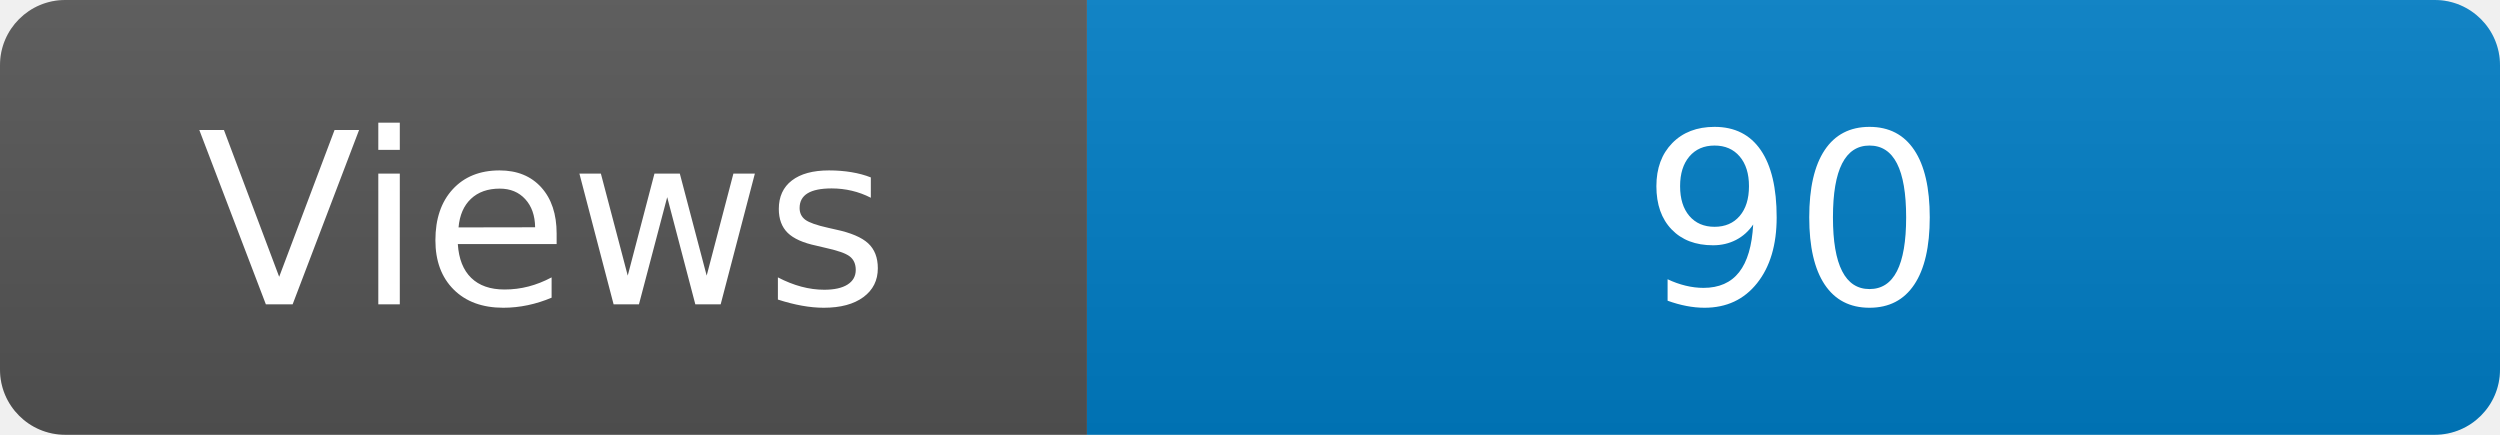
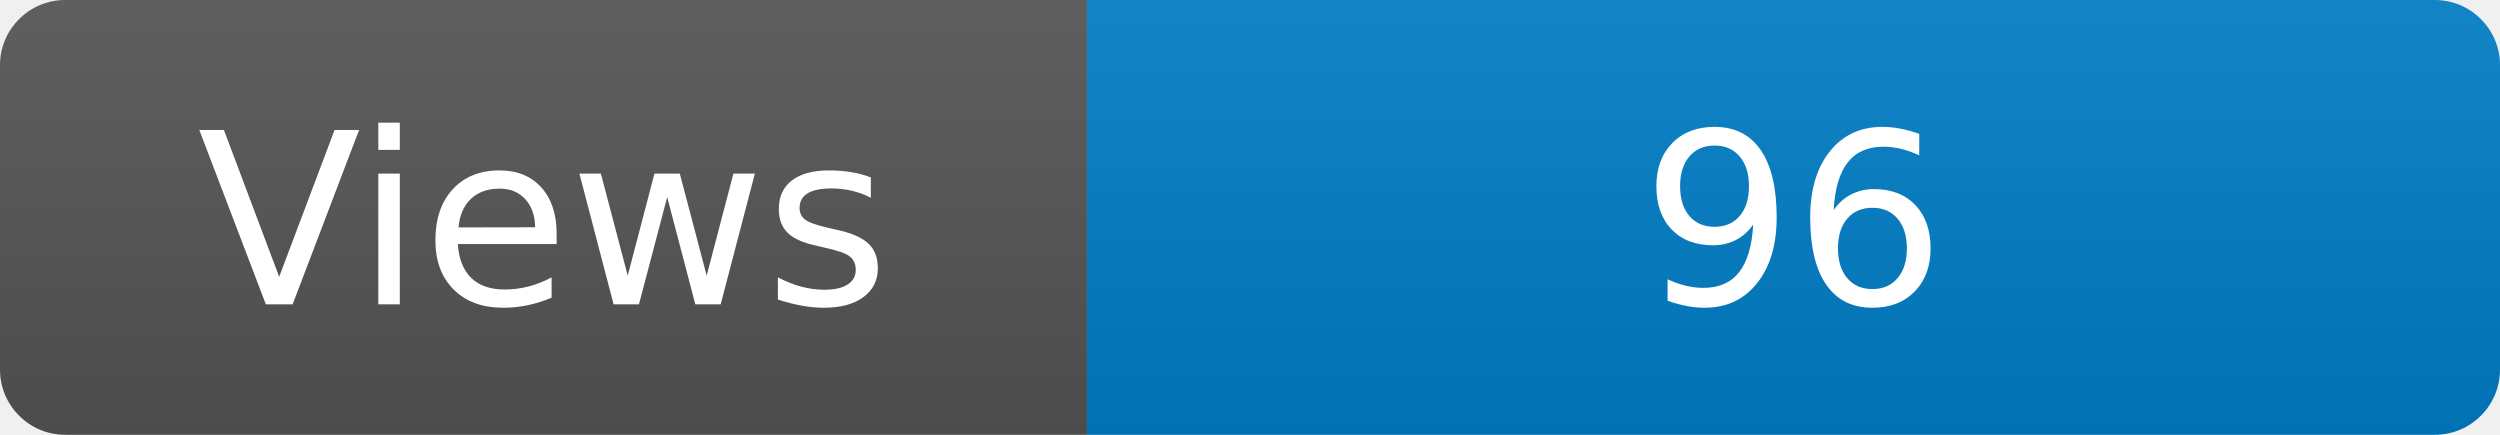
<svg xmlns="http://www.w3.org/2000/svg" width="115" height="20" role="img" aria-label="Maintained?: yes">
  <linearGradient id="s" x2="0" y2="100%">
    <stop offset="0" stop-color="#bbb" stop-opacity=".1" />
    <stop offset="1" stop-opacity=".1" />
  </linearGradient>
  <clipPath id="r">
    <rect width="115" height="20" rx="3" fill="#fff" />
  </clipPath>
  <g clip-path="url(#r)">
    <rect width="50" height="20" fill="#555" />
    <rect x="50" width="160" height="20" fill="#007ec6" />
    <rect width="115" height="20" fill="url(#s)" />
  </g>
  <g fill="#fff" text-anchor="middle" font-family="Verdana,Geneva,DejaVu Sans,sans-serif" font-size="110">
    <text x="250" y="140" transform="scale(.1)" fill="#fff">Views</text>
-     <text x="825" y="140" transform="scale(.1)" fill="#fff">90</text>
+     <text x="825" y="140" transform="scale(.1)" fill="#fff">96</text>
  </g>
</svg>
